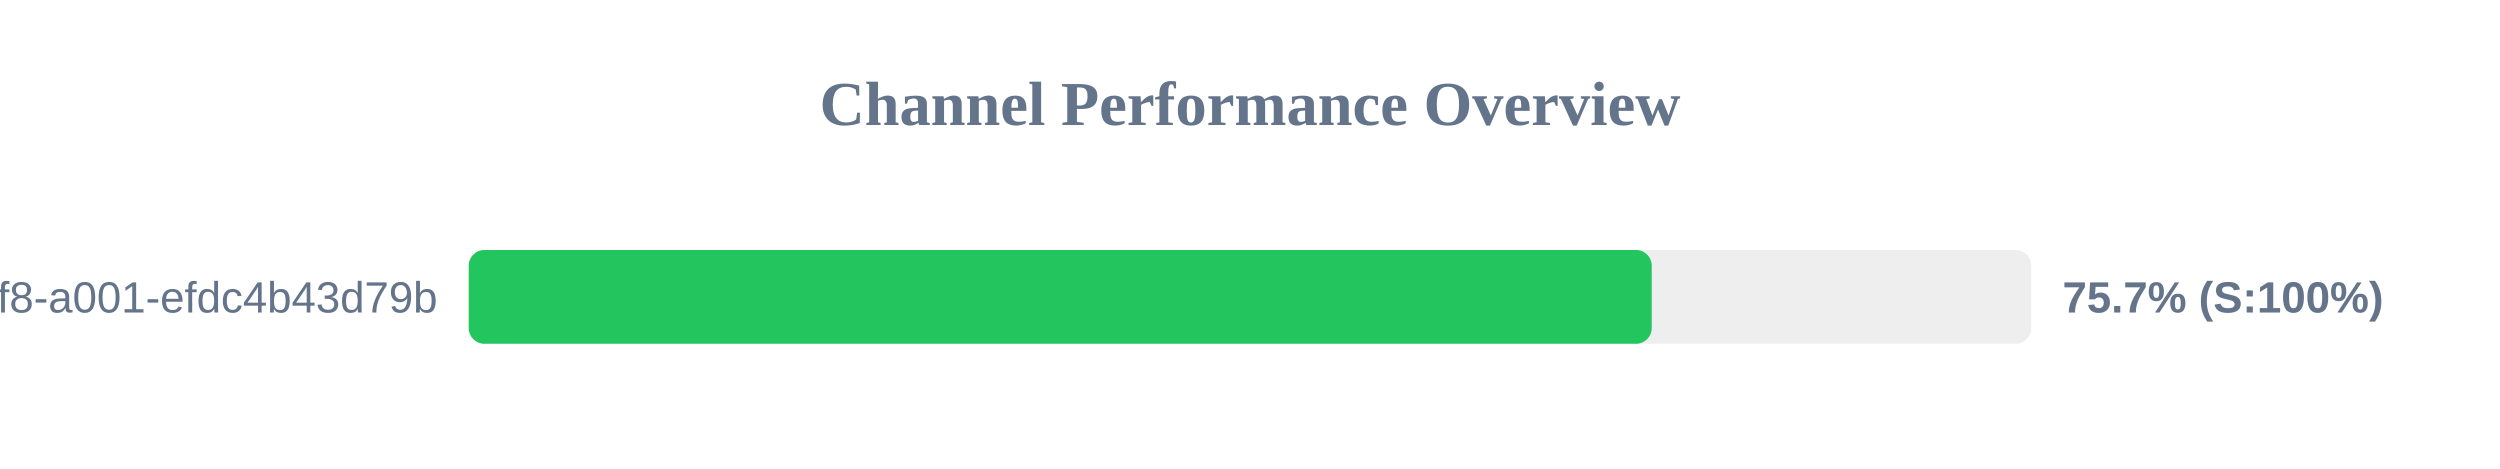
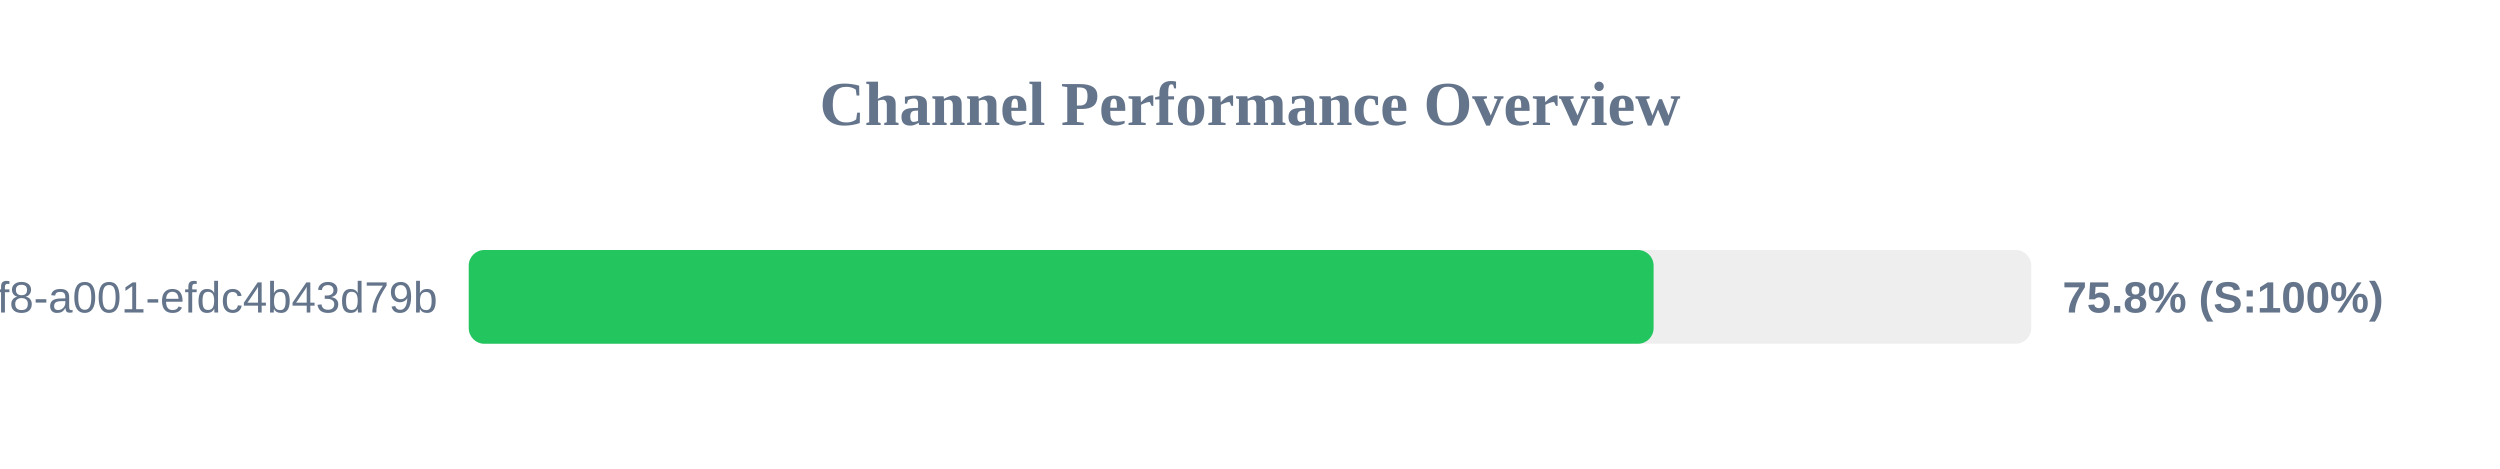
<svg xmlns="http://www.w3.org/2000/svg" width="800" height="150" version="1.1">
  <style>
        .row { font: 14px Arial; fill: #64748b; }
        .score { font: bold 14px Arial; fill: #64748b; }
    </style>
  <text x="400" y="40" text-anchor="middle" font-size="20px" font-weight="bold" fill="#64748b">Channel Performance Overview</text>
  <rect x="150" y="80" width="500" height="30" fill="#eee" rx="5" />
-   <rect x="150" y="80" width="378.55" height="30" fill="#22c55e" rx="5" />
+   <rect x="150" y="80" width="379.15" height="30" fill="#22c55e" rx="5" />
  <text x="140" y="100" text-anchor="end" class="row">?uuid=1fdb6b30-5371-4ff8-a001-efdc4b43d79b</text>
-   <text x="660" y="100" text-anchor="start" class="score">75.7% (S:100%)</text>
+   <text x="660" y="100" text-anchor="start" class="score">75.8% (S:100%)</text>
</svg>
